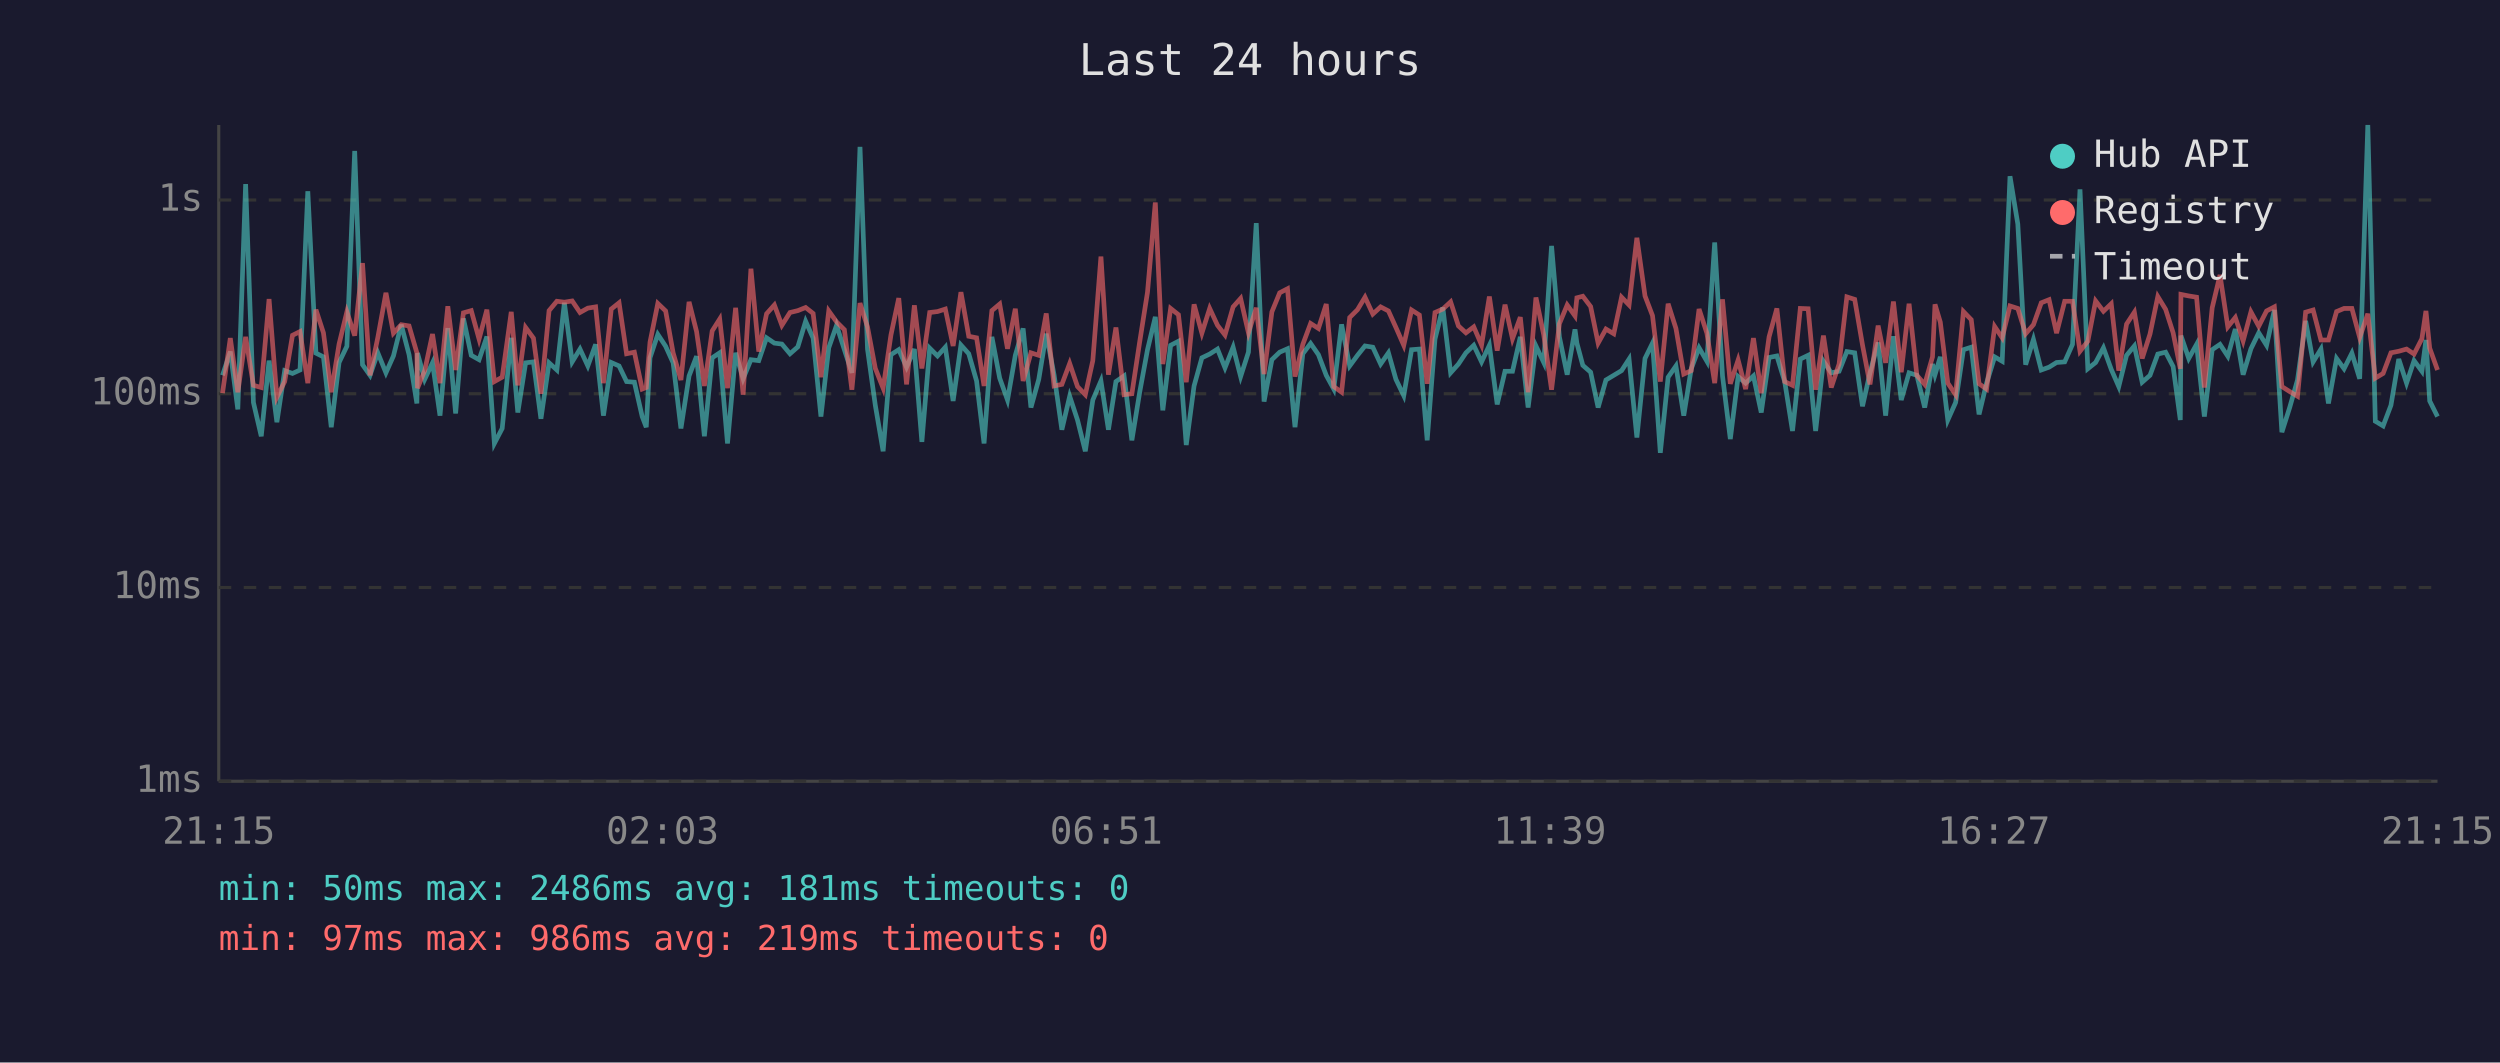
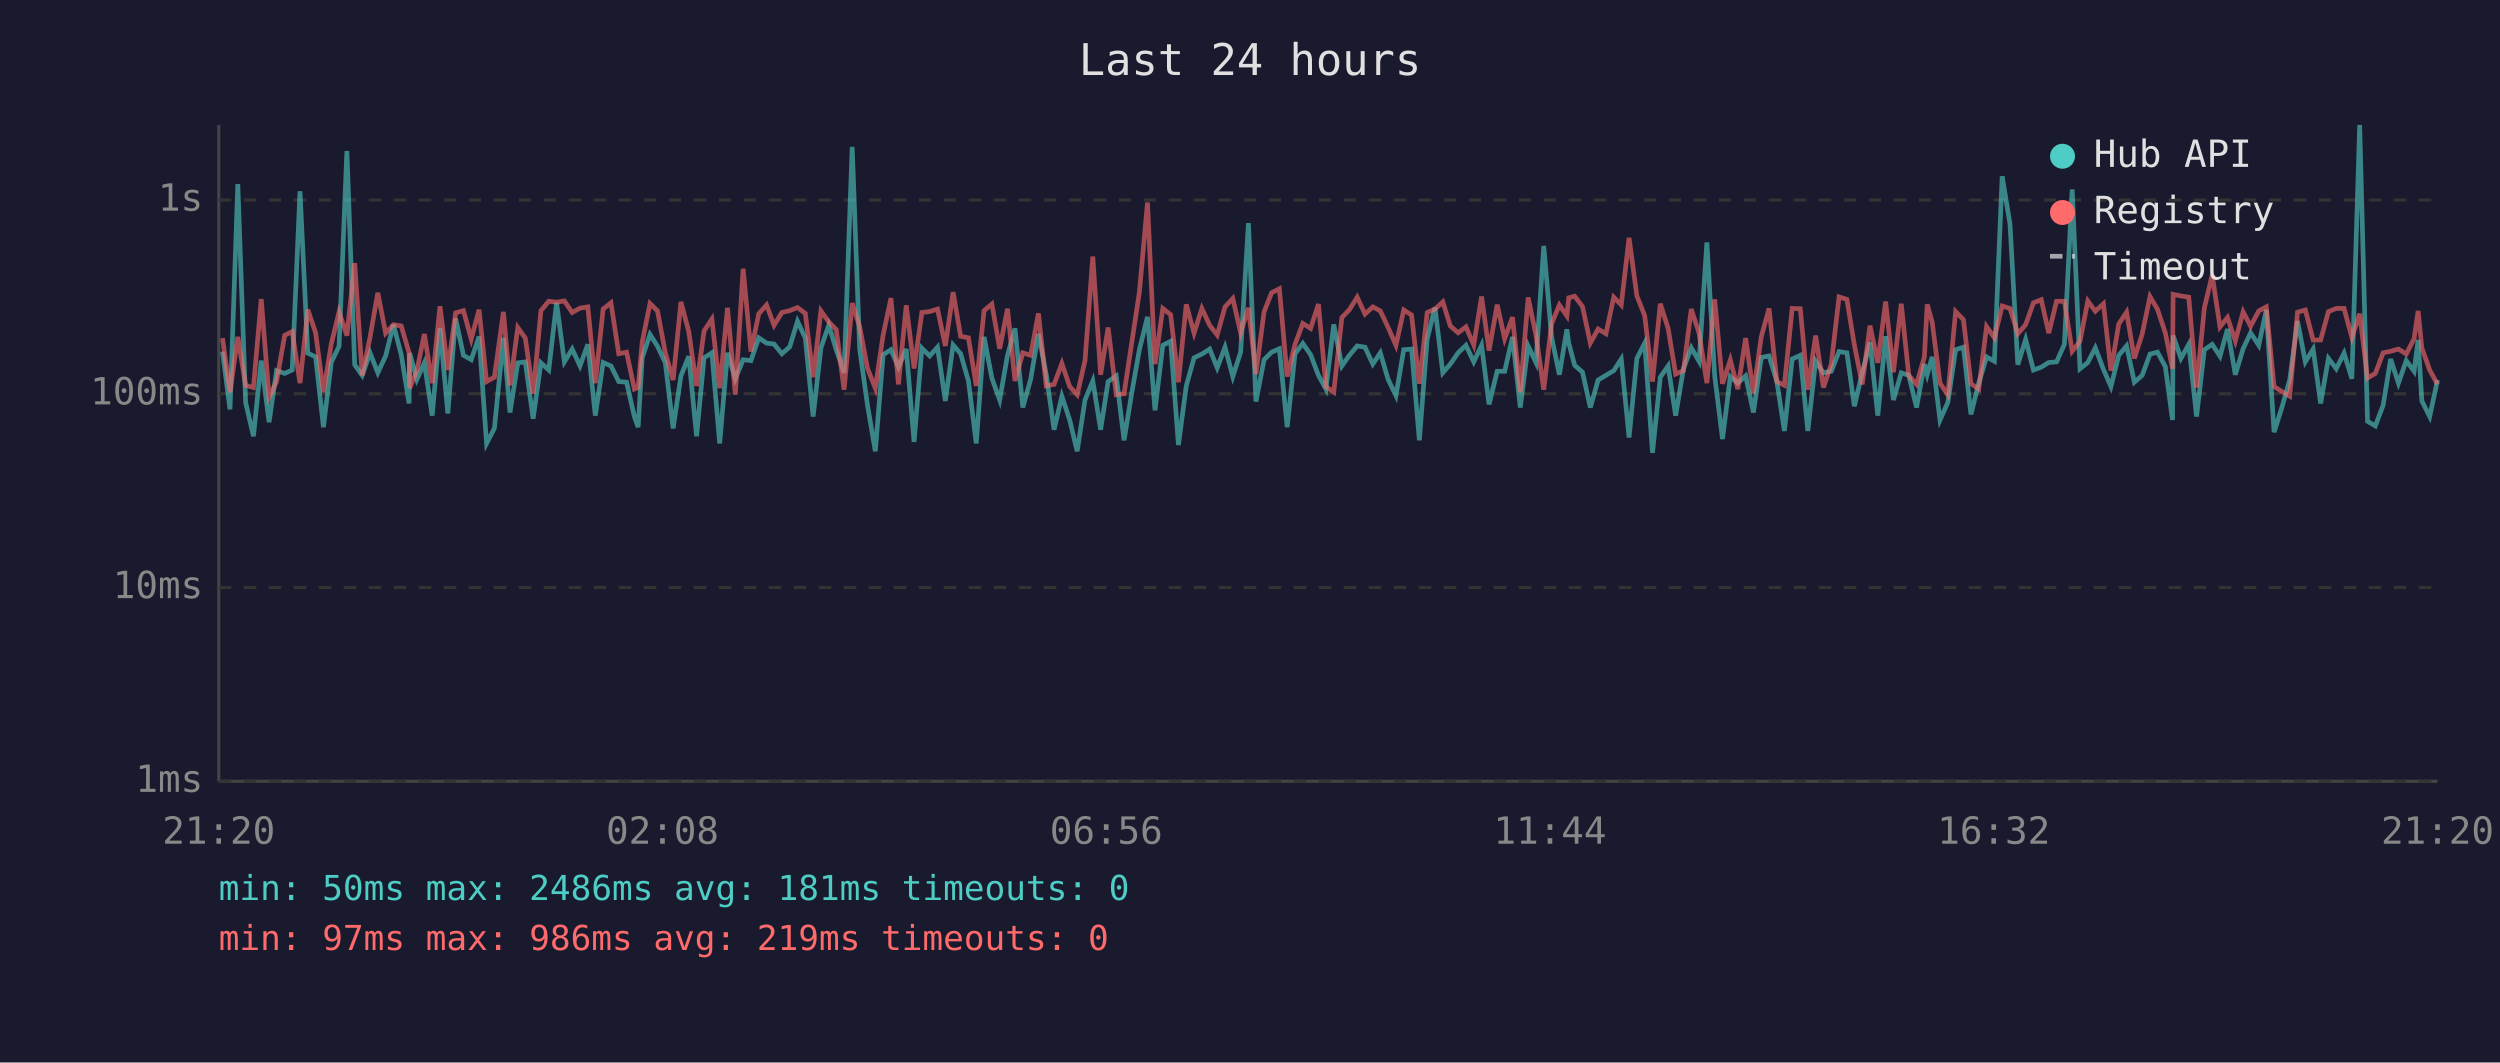
<svg xmlns="http://www.w3.org/2000/svg" viewBox="0 0 800 340" font-family="monospace" font-size="12">
  <rect width="800" height="340" fill="#1a1a2e" />
  <text x="400" y="24" fill="#e0e0e0" font-size="14" text-anchor="middle">Last 24 hours</text>
  <line x1="70" y1="40" x2="70" y2="250" stroke="#444" stroke-width="1" />
  <line x1="70" y1="250" x2="780" y2="250" stroke="#444" stroke-width="1" />
  <line x1="70" y1="250" x2="780" y2="250" stroke="#333" stroke-width="1" stroke-dasharray="4" />
  <text x="65" y="250" fill="#888" text-anchor="end" dominant-baseline="middle">1ms</text>
  <line x1="70" y1="188" x2="780" y2="188" stroke="#333" stroke-width="1" stroke-dasharray="4" />
  <text x="65" y="188" fill="#888" text-anchor="end" dominant-baseline="middle">10ms</text>
  <line x1="70" y1="126" x2="780" y2="126" stroke="#333" stroke-width="1" stroke-dasharray="4" />
  <text x="65" y="126" fill="#888" text-anchor="end" dominant-baseline="middle">100ms</text>
  <line x1="70" y1="64" x2="780" y2="64" stroke="#333" stroke-width="1" stroke-dasharray="4" />
  <text x="65" y="64" fill="#888" text-anchor="end" dominant-baseline="middle">1s</text>
-   <text x="70" y="270" fill="#888" text-anchor="middle">21:15</text>
-   <text x="212" y="270" fill="#888" text-anchor="middle">02:03</text>
-   <text x="354" y="270" fill="#888" text-anchor="middle">06:51</text>
-   <text x="496" y="270" fill="#888" text-anchor="middle">11:39</text>
-   <text x="638" y="270" fill="#888" text-anchor="middle">16:27</text>
-   <text x="780" y="270" fill="#888" text-anchor="middle">21:15</text>
-   <polyline points="71.2,120.1 73.7,112.5 76.1,131.0 78.6,58.9 81.1,128.8 83.6,139.6 86.1,115.4 88.6,135.1 91.1,118.6 93.6,119.5 96.0,118.4 98.5,61.2 101.1,113.0 103.5,114.2 106.0,136.7 108.5,116.0 111.0,110.8 113.5,48.3 116.0,116.7 118.4,120.1 120.9,112.9 123.5,119.3 125.9,113.9 128.4,103.9 130.9,113.5 133.4,129.1 133.6,113.0 135.9,121.4 138.4,116.1 140.8,133.0 143.3,105.0 145.8,132.3 148.3,101.9 150.8,113.7 153.3,115.1 155.8,107.7 158.2,141.9 160.7,137.1 163.6,108.1 165.7,132.0 168.2,116.1 170.7,115.8 173.1,134.0 175.7,116.1 178.2,118.4 180.6,96.9 183.1,115.8 185.6,111.7 188.1,117.1 190.6,110.2 193.1,133.0 195.6,116.0 198.1,117.1 200.5,122.1 203.0,122.3 205.5,133.3 206.8,136.7 208.0,114.5 210.5,107.0 213.0,110.8 215.4,116.1 217.9,137.1 220.5,120.3 222.9,114.0 225.4,139.6 227.9,114.5 230.3,112.9 232.8,141.9 235.4,112.9 237.8,121.2 240.3,115.1 242.8,115.4 245.3,108.1 247.8,109.8 250.2,110.1 252.8,113.2 255.3,111.0 257.8,102.8 260.2,108.2 262.7,133.3 265.2,111.3 267.7,104.1 270.2,111.9 272.6,119.3 275.2,47.0 277.6,111.7 280.1,129.7 282.6,144.4 285.1,113.5 287.6,111.9 290.1,117.5 292.6,111.7 295.0,141.4 297.5,111.4 300.0,113.9 302.5,111.1 305.0,128.3 307.5,110.4 310.0,113.2 312.5,121.9 314.9,141.9 317.4,107.8 319.9,121.0 322.4,128.0 324.9,113.7 327.4,105.1 329.9,130.4 332.4,121.4 334.8,106.8 337.3,119.9 339.8,137.5 342.3,126.8 344.8,134.4 347.3,144.4 349.7,128.0 352.3,121.9 354.7,137.5 357.1,122.1 359.7,120.3 362.2,140.9 364.7,125.5 367.2,111.9 369.7,101.4 372.1,131.3 374.6,110.5 377.1,109.2 379.6,142.4 382.1,123.5 384.6,114.5 387.1,113.3 389.6,111.7 392.0,117.7 394.6,111.1 397.0,120.5 399.5,112.7 402.0,71.4 404.5,128.5 407.0,115.1 409.5,112.7 412.0,111.6 414.4,136.7 416.9,113.2 419.4,109.9 421.9,113.5 424.4,120.1 426.8,124.5 429.3,103.8 431.9,117.1 434.4,113.7 436.8,110.7 439.3,111.1 441.8,116.5 444.3,112.9 446.7,121.4 449.2,126.6 451.7,111.9 454.2,111.7 456.7,140.9 459.2,108.5 461.7,98.4 464.2,119.3 466.7,116.5 469.1,112.9 471.6,110.5 474.1,115.8 476.6,110.5 479.1,129.4 481.6,118.8 484.0,118.8 486.5,107.8 489.0,130.4 491.5,110.7 494.0,116.0 496.5,78.7 499.0,107.8 501.5,119.9 504.0,105.4 504.6,109.8 506.5,116.9 509.0,119.1 511.4,130.4 513.9,121.6 516.4,120.1 518.9,118.6 521.3,114.9 523.8,140.0 526.4,114.7 528.8,109.8 531.3,144.9 533.8,120.7 536.3,117.1 538.8,133.0 541.2,118.0 543.7,111.3 546.2,115.6 548.7,77.6 551.2,120.3 553.7,140.5 556.2,120.5 558.6,122.6 561.1,120.3 563.6,132.0 566.1,114.4 568.6,113.9 571.1,122.1 573.6,137.9 576.1,114.9 578.6,113.7 581.0,137.9 583.5,115.6 586.0,119.3 588.5,118.8 591.0,112.5 593.5,112.9 596.0,130.0 598.4,119.3 601.0,109.6 603.4,133.0 605.9,107.6 608.4,128.0 610.9,119.3 613.4,120.1 615.9,130.4 618.4,116.5 619.2,119.9 620.9,114.2 623.3,134.4 625.8,128.8 628.3,111.9 630.8,111.1 633.3,132.6 635.7,122.6 638.3,114.2 640.7,115.6 643.2,56.4 645.7,71.7 648.2,116.7 650.7,108.6 653.2,118.4 655.7,117.5 658.1,116.0 660.7,115.8 663.2,110.2 665.6,60.6 668.1,118.0 670.6,116.0 673.1,111.3 675.6,118.2 678.0,123.7 680.5,113.7 683.0,110.7 685.5,122.3 688.0,120.1 690.5,113.3 693.0,112.7 695.4,117.3 697.7,134.4 697.9,107.4 700.4,114.7 702.9,110.2 705.4,133.3 707.9,111.9 710.4,110.2 712.9,114.0 715.3,105.3 717.8,119.9 720.3,111.6 722.8,106.5 725.3,110.5 727.8,99.2 730.2,138.3 732.7,130.4 735.2,121.6 737.8,102.7 740.2,115.8 742.7,111.7 745.1,129.1 747.7,114.7 750.1,118.0 752.6,113.0 755.1,121.2 757.7,40.0 760.1,134.8 762.6,136.3 765.1,129.7 767.6,114.9 770.1,122.6 772.5,115.4 775.0,118.8 776.3,108.8 777.5,128.3 780.0,133.3" fill="none" stroke="#4ecdc4" stroke-width="1.5" opacity="0.6" />
-   <polyline points="71.2,125.8 73.7,108.2 76.1,125.5 78.6,107.8 81.1,123.3 83.6,124.0 86.1,95.7 88.6,127.1 91.1,122.1 93.6,107.3 96.0,106.1 98.5,122.6 101.1,99.1 103.5,106.5 106.0,125.5 108.5,110.1 111.0,99.8 113.5,107.4 116.0,84.2 118.4,120.1 120.9,108.0 123.5,93.7 125.9,106.6 128.4,103.9 130.9,104.3 133.4,112.9 133.6,124.2 135.9,118.6 138.4,106.9 140.8,122.6 143.3,98.0 145.8,118.4 148.3,100.1 150.8,99.4 153.3,108.5 155.8,99.1 158.2,122.1 160.7,120.7 163.6,99.8 165.7,123.3 168.2,104.8 170.7,108.2 173.1,126.0 175.7,99.4 178.2,96.4 180.6,96.7 183.1,96.3 185.6,100.0 188.1,98.6 190.6,98.2 193.1,122.6 195.6,98.9 198.1,96.9 200.5,113.2 203.0,112.7 205.5,124.5 206.8,124.0 208.0,109.5 210.5,97.1 213.0,99.5 215.4,112.9 217.9,121.6 220.5,96.6 222.9,106.1 225.4,123.5 227.9,105.9 230.3,102.1 232.8,124.2 235.4,98.5 237.8,126.3 240.3,86.0 242.8,112.5 245.3,100.4 247.8,97.6 250.2,104.1 252.8,100.0 255.3,99.4 257.8,98.4 260.2,100.3 262.7,120.7 265.2,99.5 267.7,103.0 270.2,105.5 272.6,124.7 275.2,97.0 277.6,104.6 280.1,117.9 282.6,124.2 285.1,107.2 287.6,95.4 290.1,123.0 292.6,97.7 295.0,117.9 297.5,100.0 300.0,99.7 302.5,98.9 305.0,110.7 307.5,93.5 310.0,107.6 312.5,108.1 314.9,123.5 317.4,99.4 319.9,97.3 322.4,111.6 324.9,98.8 327.4,121.9 329.9,112.9 332.4,113.7 334.8,100.3 337.3,123.5 339.8,123.0 342.3,116.3 344.8,123.7 347.3,126.3 349.7,115.4 352.3,82.1 354.7,119.9 357.1,104.8 359.7,126.3 362.2,126.0 364.7,109.4 367.2,93.5 369.7,64.8 372.1,116.5 374.6,98.7 377.1,100.7 379.6,122.3 382.1,97.4 384.6,106.6 387.1,98.7 389.6,104.1 392.0,107.2 394.6,98.2 397.0,95.5 399.5,106.5 402.0,98.5 404.5,119.7 407.0,99.8 409.5,93.7 412.0,92.4 414.4,120.5 416.9,110.2 419.4,103.5 421.9,105.1 424.4,97.3 426.8,123.7 429.3,125.5 431.9,101.6 434.4,99.1 436.8,95.1 439.3,100.5 441.8,98.2 444.3,99.5 446.7,104.8 449.2,110.5 451.7,99.2 454.2,100.8 456.7,122.8 459.2,100.0 461.7,98.9 464.2,96.6 466.7,104.3 469.1,106.5 471.6,104.6 474.1,110.4 476.6,94.9 479.1,112.2 481.6,97.5 484.0,108.4 486.5,101.5 489.0,125.5 491.5,95.2 494.0,107.2 496.5,124.7 499.0,103.6 501.5,97.6 504.0,101.1 504.6,95.3 506.5,94.8 509.0,98.1 511.4,109.8 513.9,105.3 516.4,106.8 518.9,95.1 521.3,97.6 523.8,76.1 526.4,94.7 528.8,101.0 531.3,122.1 533.8,97.2 536.3,105.1 538.8,119.7 541.2,118.6 543.7,98.9 546.2,106.6 548.7,122.6 551.2,95.8 553.7,122.8 556.2,115.2 558.6,124.5 561.1,108.2 563.6,125.8 566.1,107.8 568.6,98.7 571.1,122.1 573.6,123.3 576.1,98.7 578.6,98.8 581.0,124.7 583.5,107.4 586.0,124.0 588.5,116.5 591.0,95.0 593.5,95.8 596.0,110.4 598.4,123.0 601.0,104.2 603.4,116.1 605.9,96.5 608.4,119.1 610.9,97.2 613.4,120.1 615.9,123.0 618.4,114.2 619.2,97.4 620.9,103.1 623.3,122.6 625.8,126.3 628.3,99.7 630.8,102.3 633.3,122.8 635.7,124.5 638.3,104.5 640.7,108.1 643.2,97.9 645.7,98.7 648.2,106.8 650.7,103.9 653.2,96.9 655.7,95.9 658.1,106.6 660.7,96.4 663.2,96.4 665.6,112.4 668.1,109.2 670.6,96.3 673.1,99.6 675.6,97.2 678.0,118.6 680.5,103.7 683.0,99.9 685.5,114.7 688.0,106.9 690.5,94.9 693.0,99.0 695.4,106.5 697.7,118.0 697.9,94.2 700.4,94.7 702.9,95.1 705.4,124.0 707.9,98.5 710.4,88.0 712.9,104.6 715.3,101.6 717.8,109.1 720.3,99.8 722.8,104.4 725.3,99.5 727.8,98.2 730.2,123.7 732.7,125.3 735.2,126.8 737.8,99.9 740.2,99.2 742.7,108.8 745.1,108.8 747.7,99.7 750.1,98.7 752.6,98.7 755.1,108.0 757.7,100.4 760.1,121.0 762.6,119.5 765.1,112.9 767.6,112.4 770.1,111.7 772.5,113.3 775.0,108.4 776.3,99.5 777.5,111.4 780.0,118.4" fill="none" stroke="#ff6b6b" stroke-width="1.5" opacity="0.6" />
+   <text x="70" y="270" fill="#888" text-anchor="middle">21:20</text>
+   <text x="212" y="270" fill="#888" text-anchor="middle">02:08</text>
+   <text x="354" y="270" fill="#888" text-anchor="middle">06:56</text>
+   <text x="496" y="270" fill="#888" text-anchor="middle">11:44</text>
+   <text x="638" y="270" fill="#888" text-anchor="middle">16:32</text>
+   <text x="780" y="270" fill="#888" text-anchor="middle">21:20</text>
+   <polyline points="71.2,112.5 73.6,131.0 76.1,58.9 78.6,128.8 81.1,139.6 83.6,115.4 86.1,135.1 88.5,118.6 91.1,119.5 93.5,118.4 96.0,61.2 98.5,113.0 101.0,114.2 103.5,136.7 106.0,116.0 108.5,110.8 111.0,48.3 113.5,116.7 115.9,120.1 118.4,112.9 120.9,119.3 123.4,113.9 125.9,103.9 128.4,113.5 130.9,129.1 131.1,113.0 133.4,121.4 135.8,116.1 138.3,133.0 140.8,105.0 143.3,132.3 145.8,101.9 148.3,113.7 150.8,115.1 153.3,107.7 155.7,141.9 158.2,137.1 161.1,108.1 163.2,132.0 165.7,116.1 168.1,115.8 170.6,134.0 173.1,116.1 175.6,118.4 178.1,96.9 180.6,115.8 183.1,111.7 185.6,117.1 188.1,110.2 190.5,133.0 193.0,116.0 195.5,117.1 198.0,122.1 200.5,122.3 203.0,133.3 204.2,136.7 205.5,114.5 208.0,107.0 210.4,110.8 212.9,116.1 215.4,137.1 217.9,120.3 220.4,114.0 222.9,139.6 225.3,114.5 227.8,112.9 230.3,141.9 232.8,112.9 235.3,121.2 237.8,115.1 240.3,115.4 242.8,108.1 245.3,109.8 247.7,110.1 250.2,113.2 252.7,111.0 255.2,102.8 257.7,108.2 260.2,133.3 262.7,111.3 265.2,104.1 267.6,111.9 270.1,119.3 272.7,47.0 275.1,111.7 277.6,129.7 280.1,144.4 282.6,113.5 285.1,111.9 287.5,117.5 290.0,111.7 292.5,141.4 295.0,111.4 297.5,113.9 300.0,111.1 302.5,128.3 305.0,110.4 307.4,113.2 309.9,121.9 312.4,141.9 314.9,107.8 317.4,121.0 319.9,128.0 322.4,113.7 324.8,105.1 327.3,130.4 329.8,121.4 332.3,106.8 334.8,119.9 337.3,137.5 339.8,126.8 342.3,134.4 344.7,144.4 347.2,128.0 349.7,121.9 352.2,137.5 354.6,122.1 357.2,120.3 359.7,140.9 362.2,125.5 364.6,111.9 367.2,101.4 369.6,131.3 372.1,110.5 374.6,109.2 377.1,142.4 379.6,123.5 382.1,114.5 384.6,113.3 387.1,111.7 389.5,117.7 392.0,111.1 394.5,120.5 397.0,112.7 399.5,71.4 401.9,128.5 404.5,115.1 406.9,112.7 409.4,111.6 411.9,136.7 414.4,113.2 416.9,109.9 419.4,113.5 421.9,120.1 424.3,124.5 426.8,103.8 429.4,117.1 431.8,113.7 434.3,110.7 436.8,111.1 439.3,116.5 441.7,112.9 444.2,121.4 446.7,126.6 449.2,111.9 451.7,111.7 454.2,140.9 456.7,108.5 459.2,98.4 461.7,119.3 464.1,116.5 466.6,112.9 469.1,110.5 471.6,115.8 474.1,110.5 476.5,129.4 479.1,118.8 481.5,118.8 484.0,107.8 486.5,130.4 489.0,110.7 491.5,116.0 494.0,78.7 496.5,107.8 499.0,119.9 501.4,105.4 502.0,109.8 503.9,116.9 506.4,119.1 508.9,130.4 511.4,121.6 513.9,120.1 516.4,118.6 518.8,114.9 521.3,140.0 523.8,114.7 526.3,109.8 528.8,144.9 531.3,120.7 533.8,117.1 536.2,133.0 538.7,118.0 541.2,111.3 543.7,115.6 546.2,77.6 548.7,120.3 551.2,140.5 553.7,120.5 556.1,122.6 558.6,120.3 561.1,132.0 563.6,114.4 566.1,113.9 568.6,122.1 571.0,137.9 573.5,114.9 576.1,113.7 578.5,137.9 581.0,115.6 583.5,119.3 586.0,118.8 588.5,112.5 591.0,112.9 593.4,130.0 595.9,119.3 598.4,109.6 600.9,133.0 603.4,107.6 605.9,128.0 608.4,119.3 610.8,120.1 613.3,130.4 615.8,116.5 616.7,119.9 618.3,114.2 620.8,134.4 623.3,128.8 625.8,111.9 628.3,111.1 630.7,132.6 633.2,122.6 635.7,114.2 638.2,115.6 640.7,56.4 643.2,71.7 645.7,116.7 648.2,108.6 650.7,118.4 653.2,117.5 655.6,116.0 658.1,115.8 660.6,110.2 663.1,60.6 665.6,118.0 668.1,116.0 670.5,111.3 673.1,118.2 675.5,123.7 678.0,113.7 680.5,110.7 683.0,122.3 685.5,120.1 688.0,113.3 690.4,112.7 692.9,117.3 695.2,134.4 695.4,107.4 697.9,114.7 700.4,110.2 702.9,133.3 705.4,111.9 707.9,110.2 710.4,114.0 712.8,105.3 715.3,119.9 717.8,111.6 720.2,106.5 722.8,110.5 725.2,99.2 727.7,138.3 730.2,130.4 732.7,121.6 735.2,102.7 737.7,115.8 740.2,111.7 742.6,129.1 745.1,114.7 747.6,118.0 750.1,113.0 752.6,121.2 755.1,40.0 757.6,134.8 760.1,136.3 762.6,129.7 765.0,114.9 767.5,122.6 770.0,115.4 772.5,118.8 773.8,108.8 775.0,128.3 777.5,133.3 780.0,121.6" fill="none" stroke="#4ecdc4" stroke-width="1.5" opacity="0.6" />
+   <polyline points="71.2,108.2 73.6,125.5 76.1,107.8 78.6,123.3 81.1,124.0 83.6,95.7 86.1,127.1 88.5,122.1 91.1,107.3 93.5,106.1 96.0,122.6 98.5,99.1 101.0,106.5 103.5,125.5 106.0,110.1 108.5,99.8 111.0,107.4 113.5,84.2 115.9,120.1 118.4,108.0 120.9,93.7 123.4,106.6 125.9,103.9 128.4,104.3 130.9,112.9 131.1,124.2 133.4,118.6 135.8,106.9 138.3,122.6 140.8,98.0 143.3,118.4 145.8,100.1 148.3,99.4 150.8,108.5 153.3,99.1 155.7,122.1 158.2,120.7 161.1,99.8 163.2,123.3 165.7,104.8 168.1,108.2 170.6,126.0 173.1,99.4 175.6,96.4 178.1,96.7 180.6,96.3 183.1,100.0 185.6,98.6 188.1,98.2 190.5,122.6 193.0,98.9 195.5,96.9 198.0,113.2 200.5,112.7 203.0,124.5 204.2,124.0 205.5,109.5 208.0,97.1 210.4,99.5 212.9,112.9 215.4,121.6 217.9,96.6 220.4,106.1 222.9,123.5 225.3,105.9 227.8,102.1 230.3,124.2 232.8,98.5 235.3,126.3 237.8,86.0 240.3,112.5 242.8,100.4 245.3,97.6 247.7,104.1 250.2,100.0 252.7,99.4 255.2,98.4 257.7,100.3 260.2,120.7 262.7,99.5 265.2,103.0 267.6,105.5 270.1,124.7 272.7,97.0 275.1,104.6 277.6,117.9 280.1,124.2 282.6,107.2 285.1,95.4 287.5,123.0 290.0,97.7 292.5,117.9 295.0,100.0 297.5,99.7 300.0,98.9 302.5,110.7 305.0,93.5 307.4,107.6 309.9,108.1 312.4,123.5 314.9,99.4 317.4,97.3 319.9,111.6 322.4,98.8 324.8,121.9 327.3,112.9 329.8,113.7 332.3,100.3 334.8,123.5 337.3,123.0 339.8,116.3 342.3,123.7 344.7,126.3 347.2,115.4 349.7,82.1 352.2,119.9 354.6,104.8 357.2,126.3 359.7,126.0 362.2,109.4 364.6,93.5 367.2,64.8 369.6,116.5 372.1,98.7 374.6,100.7 377.1,122.3 379.6,97.4 382.1,106.6 384.6,98.7 387.1,104.1 389.5,107.2 392.0,98.2 394.5,95.5 397.0,106.5 399.5,98.5 401.9,119.7 404.5,99.8 406.9,93.7 409.4,92.4 411.9,120.5 414.4,110.2 416.9,103.5 419.4,105.1 421.9,97.3 424.3,123.7 426.8,125.5 429.4,101.6 431.8,99.1 434.3,95.1 436.8,100.5 439.3,98.2 441.7,99.5 444.2,104.8 446.7,110.5 449.2,99.2 451.7,100.8 454.2,122.8 456.7,100.0 459.2,98.9 461.7,96.6 464.1,104.3 466.6,106.5 469.1,104.6 471.6,110.4 474.1,94.9 476.5,112.2 479.1,97.5 481.5,108.4 484.0,101.5 486.5,125.5 489.0,95.2 491.5,107.2 494.0,124.7 496.5,103.6 499.0,97.6 501.4,101.1 502.0,95.3 503.9,94.8 506.4,98.1 508.9,109.8 511.4,105.3 513.9,106.8 516.4,95.1 518.8,97.6 521.3,76.1 523.8,94.7 526.3,101.0 528.8,122.1 531.3,97.2 533.8,105.1 536.2,119.7 538.7,118.6 541.2,98.9 543.7,106.6 546.2,122.6 548.7,95.8 551.2,122.8 553.7,115.2 556.1,124.5 558.6,108.2 561.1,125.8 563.6,107.8 566.1,98.7 568.6,122.1 571.0,123.3 573.5,98.7 576.1,98.8 578.5,124.7 581.0,107.4 583.5,124.0 586.0,116.5 588.5,95.0 591.0,95.8 593.4,110.4 595.9,123.0 598.4,104.2 600.9,116.1 603.4,96.5 605.9,119.1 608.4,97.2 610.8,120.1 613.3,123.0 615.8,114.2 616.7,97.4 618.3,103.1 620.8,122.6 623.3,126.3 625.8,99.7 628.3,102.3 630.7,122.8 633.2,124.5 635.7,104.5 638.2,108.1 640.7,97.9 643.2,98.7 645.7,106.8 648.2,103.9 650.7,96.9 653.2,95.9 655.6,106.6 658.1,96.4 660.6,96.4 663.1,112.4 665.6,109.2 668.1,96.3 670.5,99.6 673.1,97.2 675.5,118.6 678.0,103.7 680.5,99.9 683.0,114.7 685.5,106.9 688.0,94.9 690.4,99.0 692.9,106.5 695.2,118.0 695.4,94.2 697.9,94.7 700.4,95.1 702.9,124.0 705.4,98.5 707.9,88.0 710.4,104.6 712.8,101.6 715.3,109.1 717.8,99.8 720.2,104.4 722.8,99.5 725.2,98.2 727.7,123.7 730.2,125.3 732.7,126.8 735.2,99.9 737.7,99.2 740.2,108.8 742.6,108.8 745.1,99.7 747.6,98.7 750.1,98.7 752.6,108.0 755.1,100.4 757.6,121.0 760.1,119.5 762.6,112.9 765.0,112.4 767.5,111.7 770.0,113.3 772.5,108.4 773.8,99.5 775.0,111.4 777.5,118.4 780.0,123.0" fill="none" stroke="#ff6b6b" stroke-width="1.5" opacity="0.6" />
  <circle cx="660" cy="50" r="4" fill="#4ecdc4" />
  <text x="670" y="50" fill="#e0e0e0" dominant-baseline="middle">Hub API</text>
  <circle cx="660" cy="68" r="4" fill="#ff6b6b" />
  <text x="670" y="68" fill="#e0e0e0" dominant-baseline="middle">Registry</text>
  <line x1="656" y1="82" x2="664" y2="82" stroke="#e0e0e0" stroke-width="1.5" stroke-dasharray="4,3" opacity="0.7" />
  <text x="670" y="86" fill="#e0e0e0" dominant-baseline="middle">Timeout</text>
  <text x="70" y="288" fill="#4ecdc4" font-size="11">min: 50ms  max: 2486ms  avg: 181ms  timeouts: 0</text>
  <text x="70" y="304" fill="#ff6b6b" font-size="11">min: 97ms  max: 986ms  avg: 219ms  timeouts: 0</text>
</svg>
